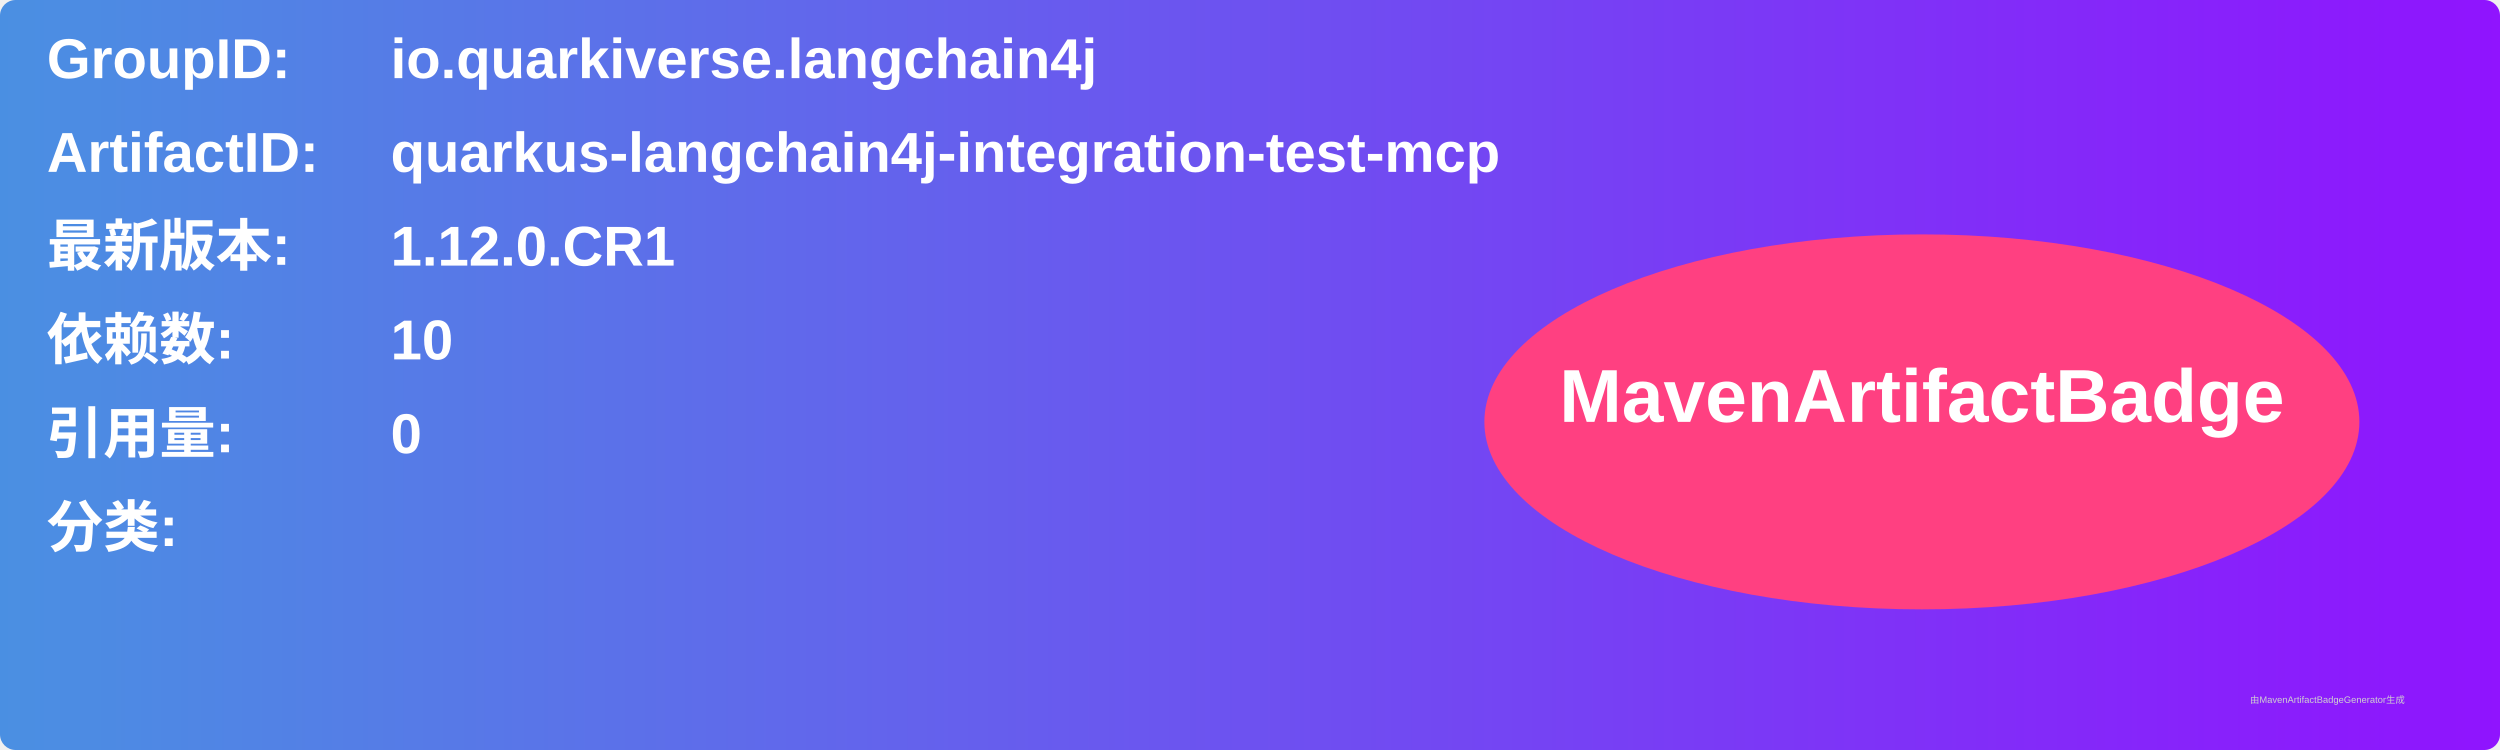
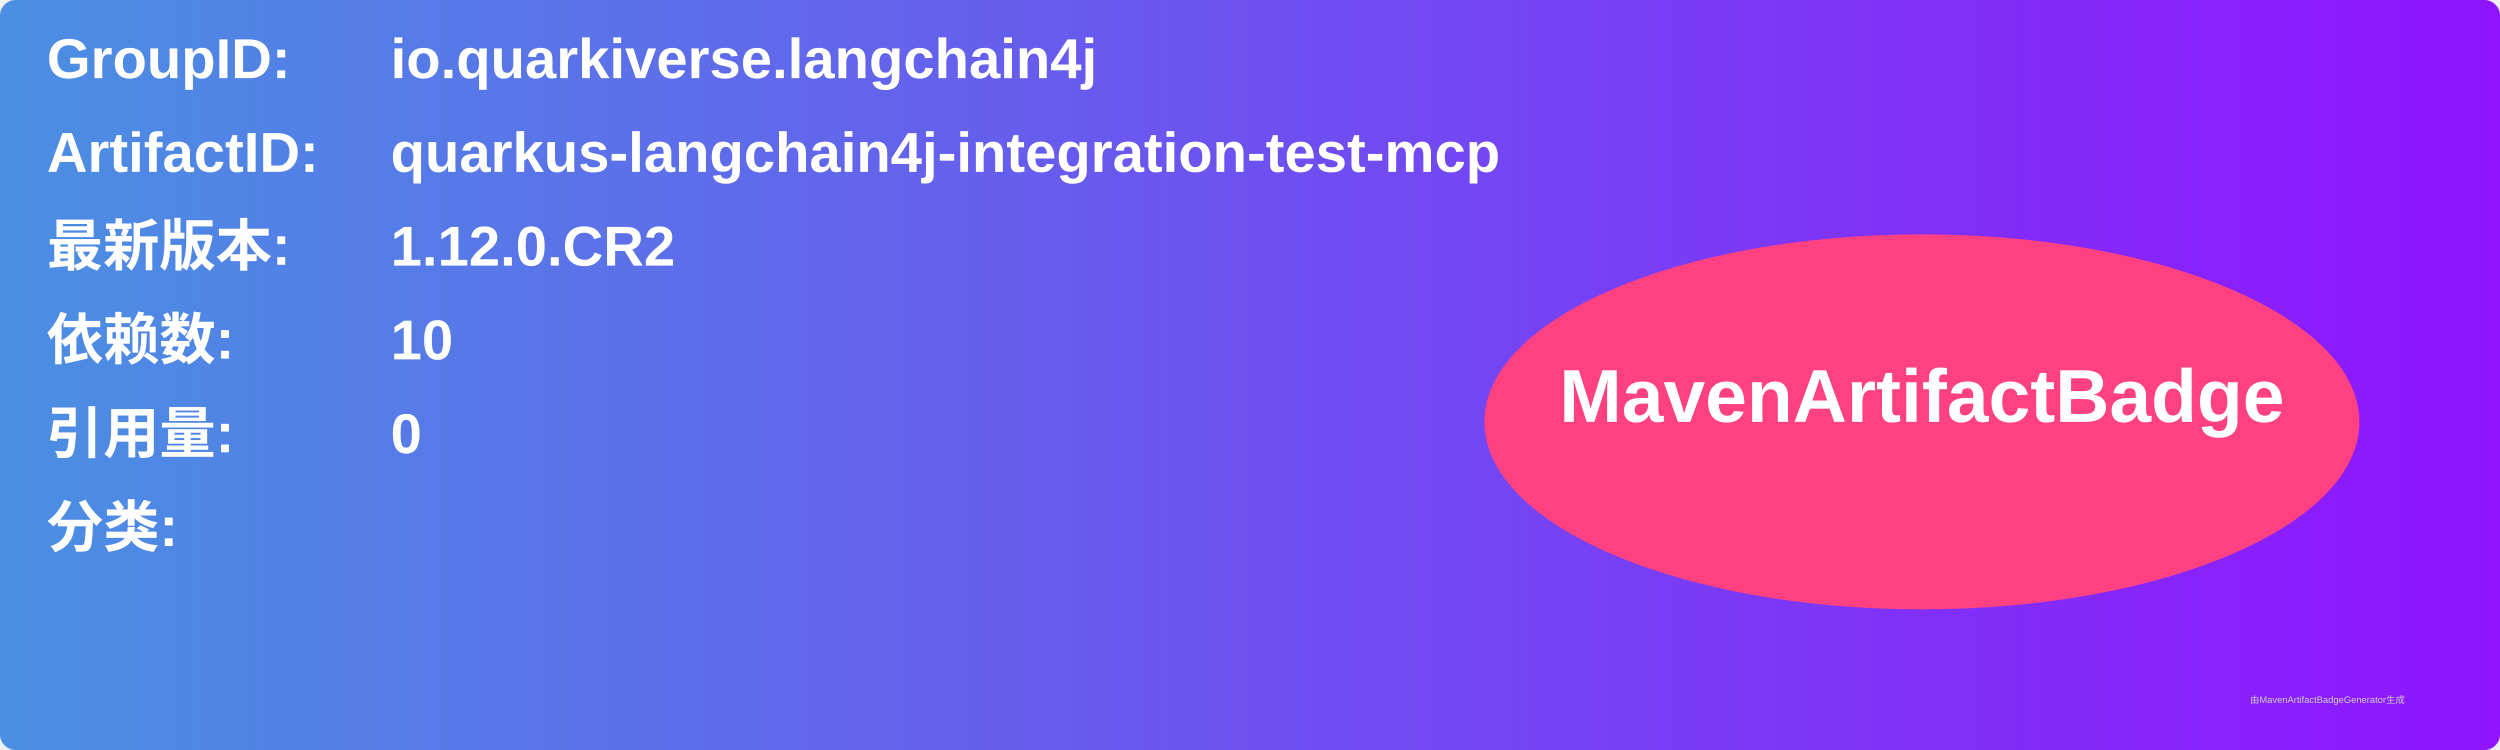
<svg xmlns="http://www.w3.org/2000/svg" width="800" height="240" viewBox="0 0 800 240">
  <linearGradient id="grad" x1="0%" y1="0%" x2="100%" y2="0%">
    <stop offset="0%" stop-color="#4a90e2" />
    <stop offset="100%" stop-color="#9013fe" />
  </linearGradient>
  <rect width="100%" height="100%" rx="5" ry="5" fill="url(#grad)" />
  <g transform="translate(15, 15)">
    <text x="0" y="10" font-family="Arial" font-size="18" fill="white" font-weight="bold" width="260">GroupID:</text>
    <text x="110" y="10" font-family="Arial" font-size="18" fill="white" font-weight="bold" width="460">io.quarkiverse.langchain4j</text>
    <text x="0" y="40" font-family="Arial" font-size="18" fill="white" font-weight="bold" width="260">ArtifactID:</text>
    <text x="110" y="40" font-family="Arial" font-size="18" fill="white" font-weight="bold" width="460">quarkus-langchain4j-integration-test-mcp</text>
    <text x="0" y="70" font-family="Arial" font-size="18" fill="white" font-weight="bold">最新版本:</text>
    <text x="110" y="70" font-family="Arial" font-size="18" fill="white" font-weight="bold">
-       <tspan font-weight="bold">1.12.0.CR1</tspan>
+       <tspan font-weight="bold">1.12.0.CR2</tspan>
    </text>
    <text x="0" y="100" font-family="Arial" font-size="18" fill="white" font-weight="bold">依赖数: </text>
    <text x="110" y="100" font-family="Arial" font-size="18" fill="white">
      <tspan font-weight="bold">10</tspan>
    </text>
    <text x="0" y="130" font-family="Arial" font-size="18" fill="white" font-weight="bold">引用量: </text>
    <text x="110" y="130" font-family="Arial" font-size="18" fill="white">
      <tspan font-weight="bold">0</tspan>
    </text>
    <text x="0" y="160" font-family="Arial" font-size="18" fill="white" font-weight="bold">分类:</text>
    <text x="10" y="190" font-family="Arial" font-size="10" fill="white">
      <tspan font-weight="bold" />
    </text>
    <ellipse cx="600" cy="120" rx="140" ry="60" fill="#ff4081" />
    <text x="600" y="120" text-anchor="middle" font-family="Arial" font-size="24" fill="white" font-weight="bold">MavenArtifactBadge</text>
  </g>
  <text x="720" y="225" font-family="Arial" font-size="3" fill="#d0d0d0">由MavenArtifactBadgeGenerator生成</text>
</svg>
